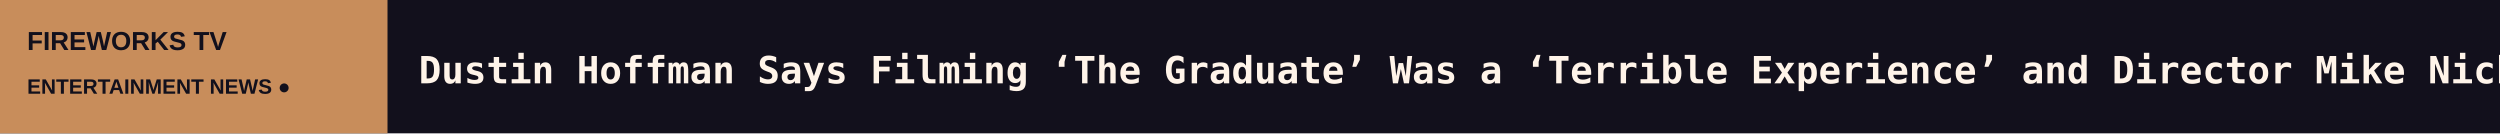
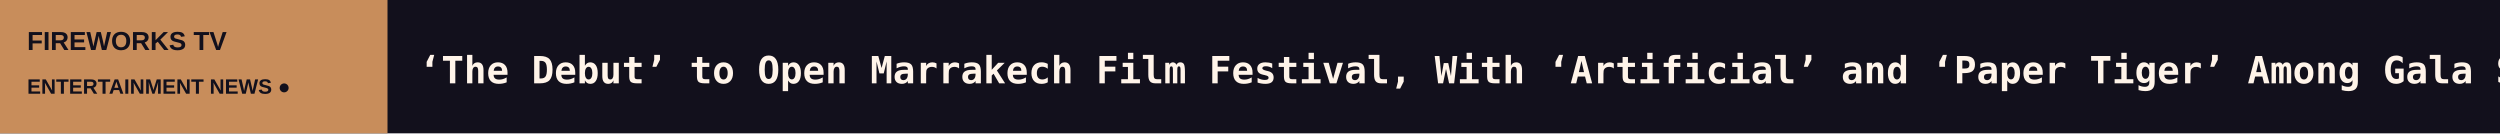
<svg xmlns="http://www.w3.org/2000/svg" width="1200" height="64" viewBox="0 0 1200 64" role="img" aria-label="FIREWORKS TV scrolling headlines">
  <rect width="1200" height="64" fill="#12101C" />
  <rect width="186" height="64" fill="#C88D5B" />
  <text x="13" y="24" fill="#12101C" font-size="12.5" font-family="Arial,sans-serif" font-weight="800">FIREWORKS TV</text>
  <text x="13" y="45" fill="#12101C" font-size="10" font-family="Arial,sans-serif" font-weight="800">ENTERTAINMENT NEWS  ●</text>
  <defs>
    <clipPath id="window">
      <rect x="186" y="0" width="1014" height="64" />
    </clipPath>
  </defs>
  <g clip-path="url(#window)">
    <g>
-       <text x="201" y="40" font-size="18" font-weight="600" font-family="monospace" fill="#FFF4E9" textLength="8076" lengthAdjust="spacing">Dustin Hoffman Says Filming ‘The Graduate’ Was a ‘Terrible Experience’ and Director Mike Nichols Made Katharine Ross Slap Him 27 Times for a Scene He ‘Didn   ◆   Marty Erlichman, Longtime Manager for Barbra Streisand, Dies at 97   ◆   From ‘The Devil Wears Prada’ to ‘The Invite,’ Costume Designers Shatter the Myth Behind Dressing Contemporary Characters: ‘It’s Very Difficult’   ◆   Palme d’Or Winner ‘Fjord’ Opens Jakarta World Cinema as Cinematographer Tudor Vladimir Panduru Leads Masterclass   ◆   ‘Between Us’ Director Matsumura Shingo on Finding Connection After Disaster and Making Films on Japanese Budgets   ◆   Korea Box Office: Anime Hit ‘Chiikawa’ Retains Lead as Brad Pitt Thriller ‘Heart of the Beast’ Debuts   ◆   </text>
-       <text x="8277" y="40" font-size="18" font-weight="600" font-family="monospace" fill="#FFF4E9" textLength="8076" lengthAdjust="spacing">Dustin Hoffman Says Filming ‘The Graduate’ Was a ‘Terrible Experience’ and Director Mike Nichols Made Katharine Ross Slap Him 27 Times for a Scene He ‘Didn   ◆   Marty Erlichman, Longtime Manager for Barbra Streisand, Dies at 97   ◆   From ‘The Devil Wears Prada’ to ‘The Invite,’ Costume Designers Shatter the Myth Behind Dressing Contemporary Characters: ‘It’s Very Difficult’   ◆   Palme d’Or Winner ‘Fjord’ Opens Jakarta World Cinema as Cinematographer Tudor Vladimir Panduru Leads Masterclass   ◆   ‘Between Us’ Director Matsumura Shingo on Finding Connection After Disaster and Making Films on Japanese Budgets   ◆   Korea Box Office: Anime Hit ‘Chiikawa’ Retains Lead as Brad Pitt Thriller ‘Heart of the Beast’ Debuts   ◆   </text>
-       <animateTransform attributeName="transform" type="translate" from="0 0" to="-8076 0" dur="119s" repeatCount="indefinite" />
+       <text x="201" y="40" font-size="18" font-weight="600" font-family="monospace" fill="#FFF4E9" textLength="7779" lengthAdjust="spacing">‘The Debut’ to Open Marrakech Film Festival, With ‘Artificial’ and ‘Paper Tiger’ Among Gala Screenings   ◆   Palestinian-Jordanian Filmmaker Darin J. Sallam on the Backlash to ‘Farha’: ‘I Never Regretted It’   ◆   Disney and the NFL Launch Limited-Edition Mickey &amp; Friends Merch Ahead of Super Bowl LXI   ◆   Brian Gleeson, Colm Meaney, Alex Murphy and Aidan Gillen to Star in ‘Paddy Power’ Film Charting Rise of Irish Gambling Giant (EXCLUSIVE)   ◆   Jack Lowden Plays Coy About James Bond Rumors: ‘It’s All Very Flattering’ but I’m Not ‘Going to Add to the Noise’   ◆   Sharjah Film Festival Takeaways: ‘Atlas of the Universe’ Takes Top Prize, Pitching Platform Doubles and Audience Award Debuts   ◆   </text>
+       <text x="7980" y="40" font-size="18" font-weight="600" font-family="monospace" fill="#FFF4E9" textLength="7779" lengthAdjust="spacing">‘The Debut’ to Open Marrakech Film Festival, With ‘Artificial’ and ‘Paper Tiger’ Among Gala Screenings   ◆   Palestinian-Jordanian Filmmaker Darin J. Sallam on the Backlash to ‘Farha’: ‘I Never Regretted It’   ◆   Disney and the NFL Launch Limited-Edition Mickey &amp; Friends Merch Ahead of Super Bowl LXI   ◆   Brian Gleeson, Colm Meaney, Alex Murphy and Aidan Gillen to Star in ‘Paddy Power’ Film Charting Rise of Irish Gambling Giant (EXCLUSIVE)   ◆   Jack Lowden Plays Coy About James Bond Rumors: ‘It’s All Very Flattering’ but I’m Not ‘Going to Add to the Noise’   ◆   Sharjah Film Festival Takeaways: ‘Atlas of the Universe’ Takes Top Prize, Pitching Platform Doubles and Audience Award Debuts   ◆   </text>
+       <animateTransform attributeName="transform" type="translate" from="0 0" to="-7779 0" dur="114s" repeatCount="indefinite" />
    </g>
  </g>
</svg>
